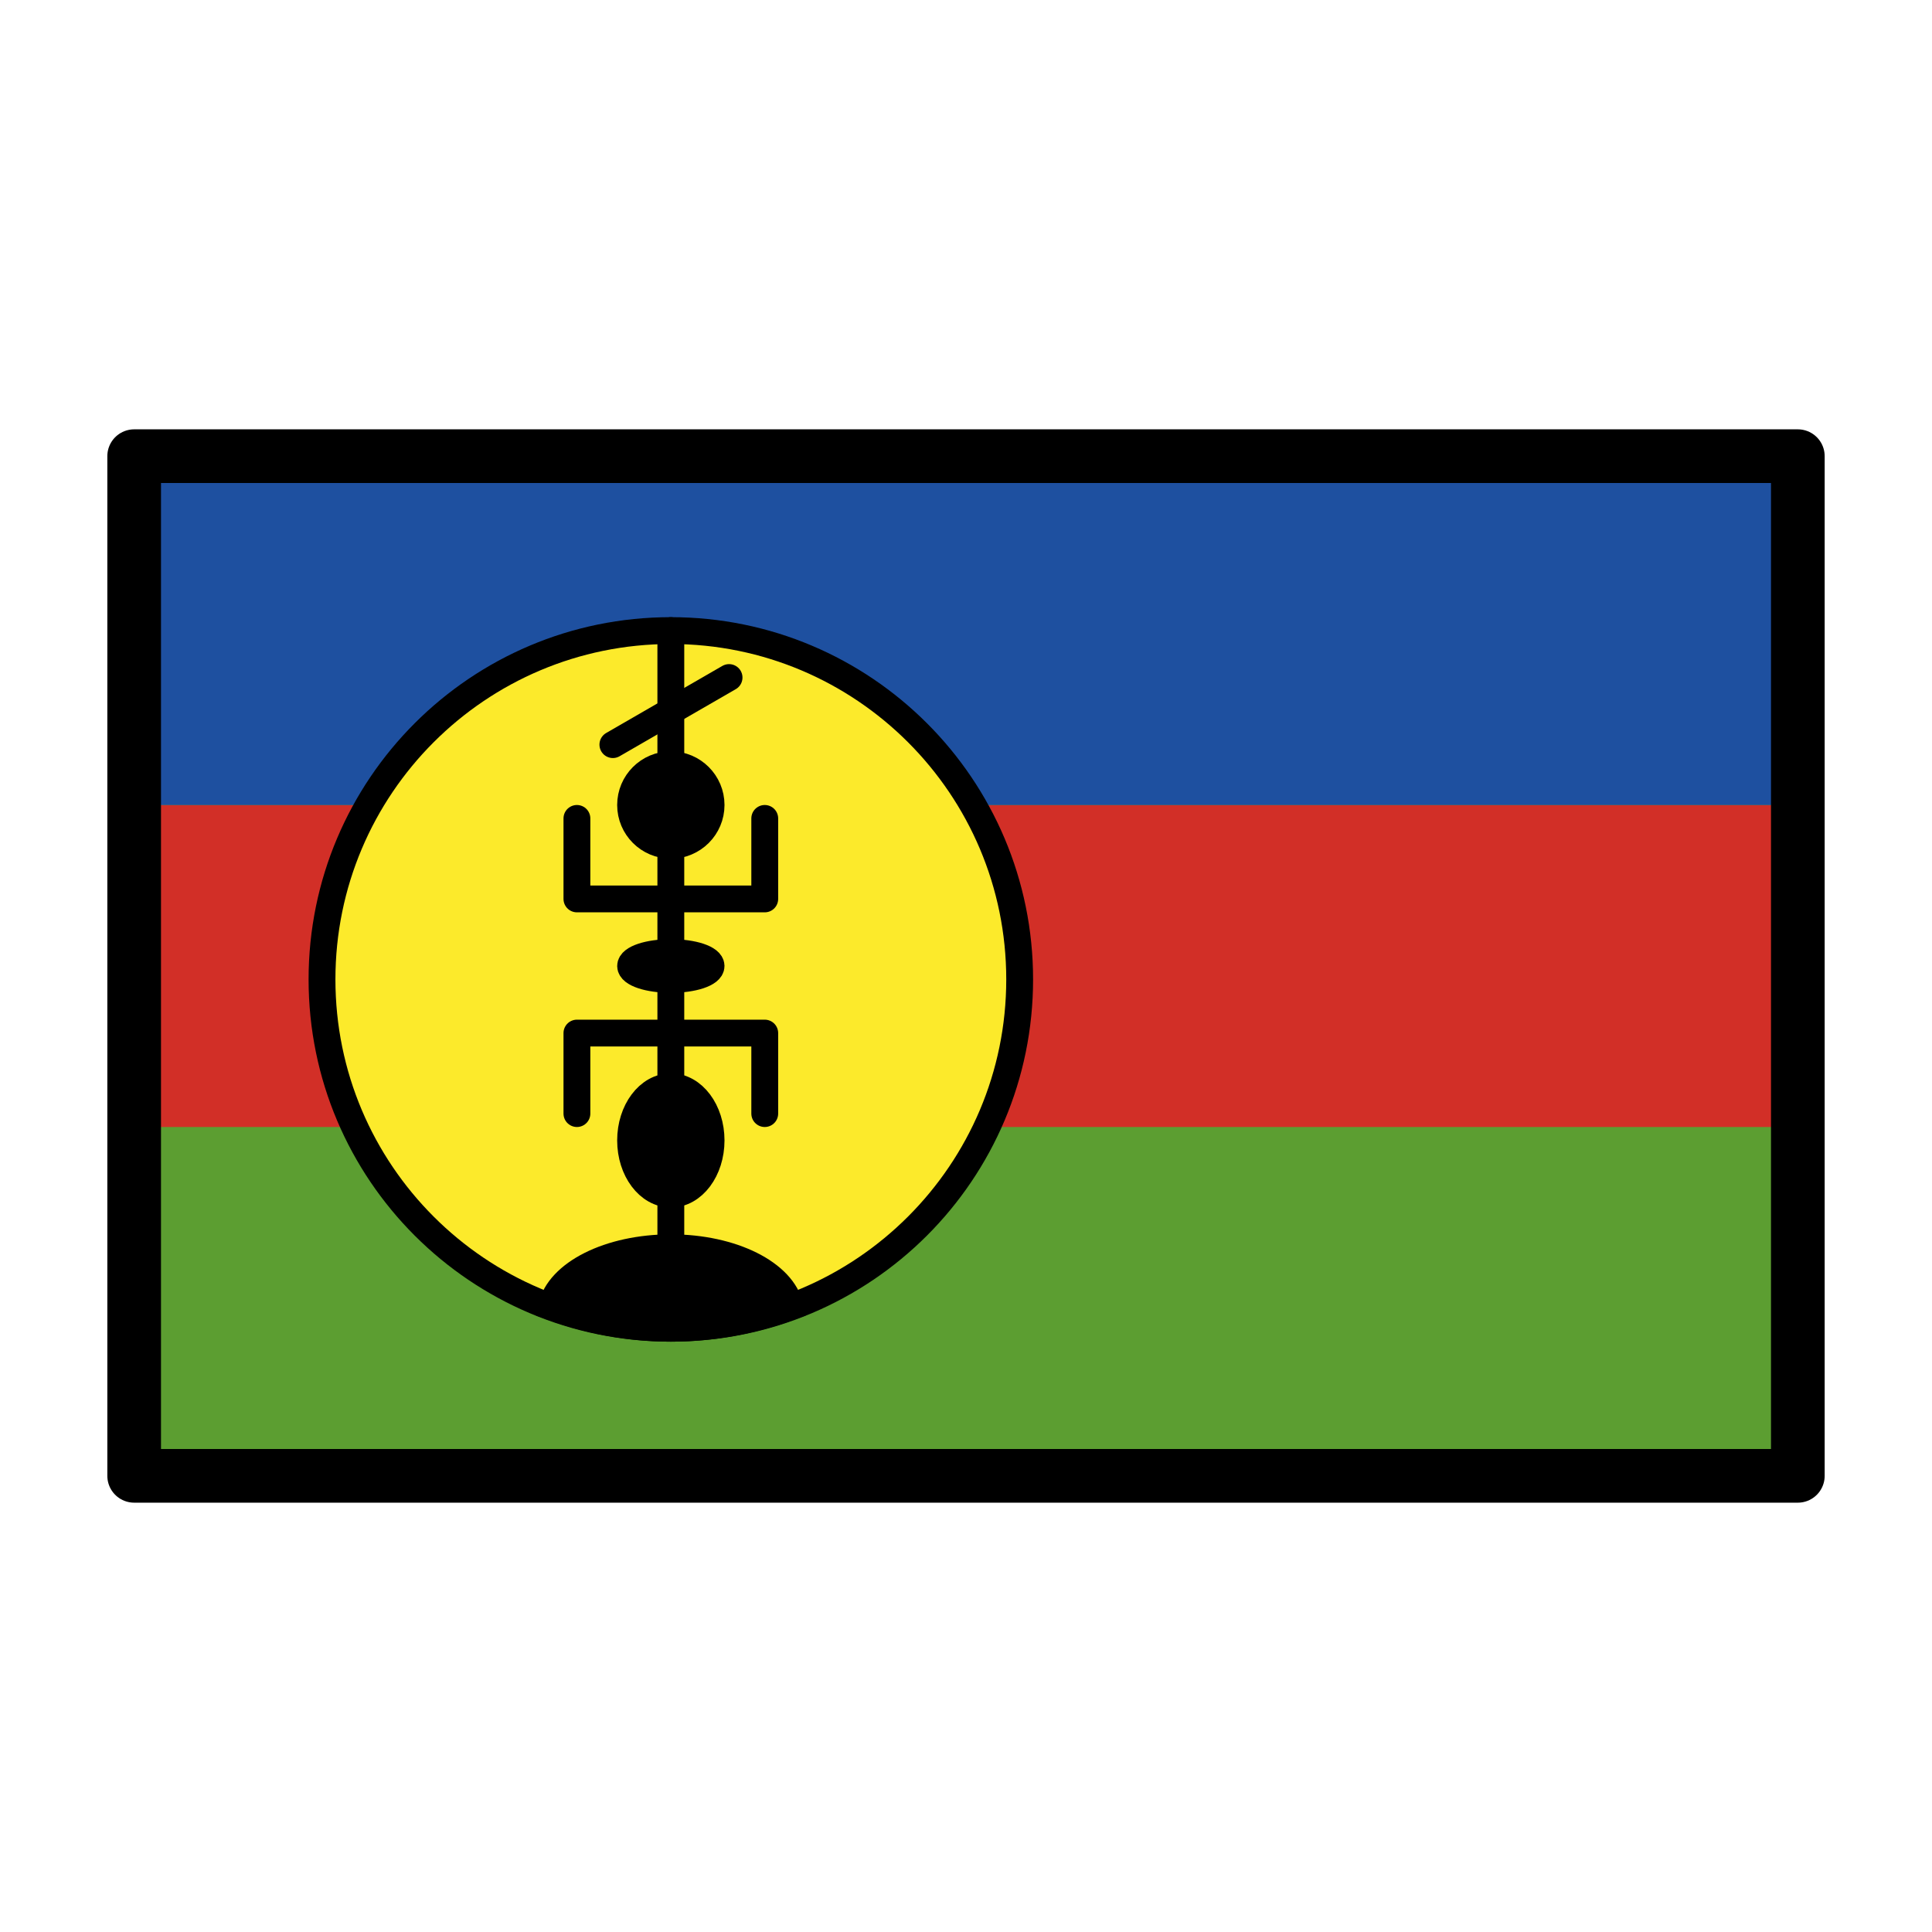
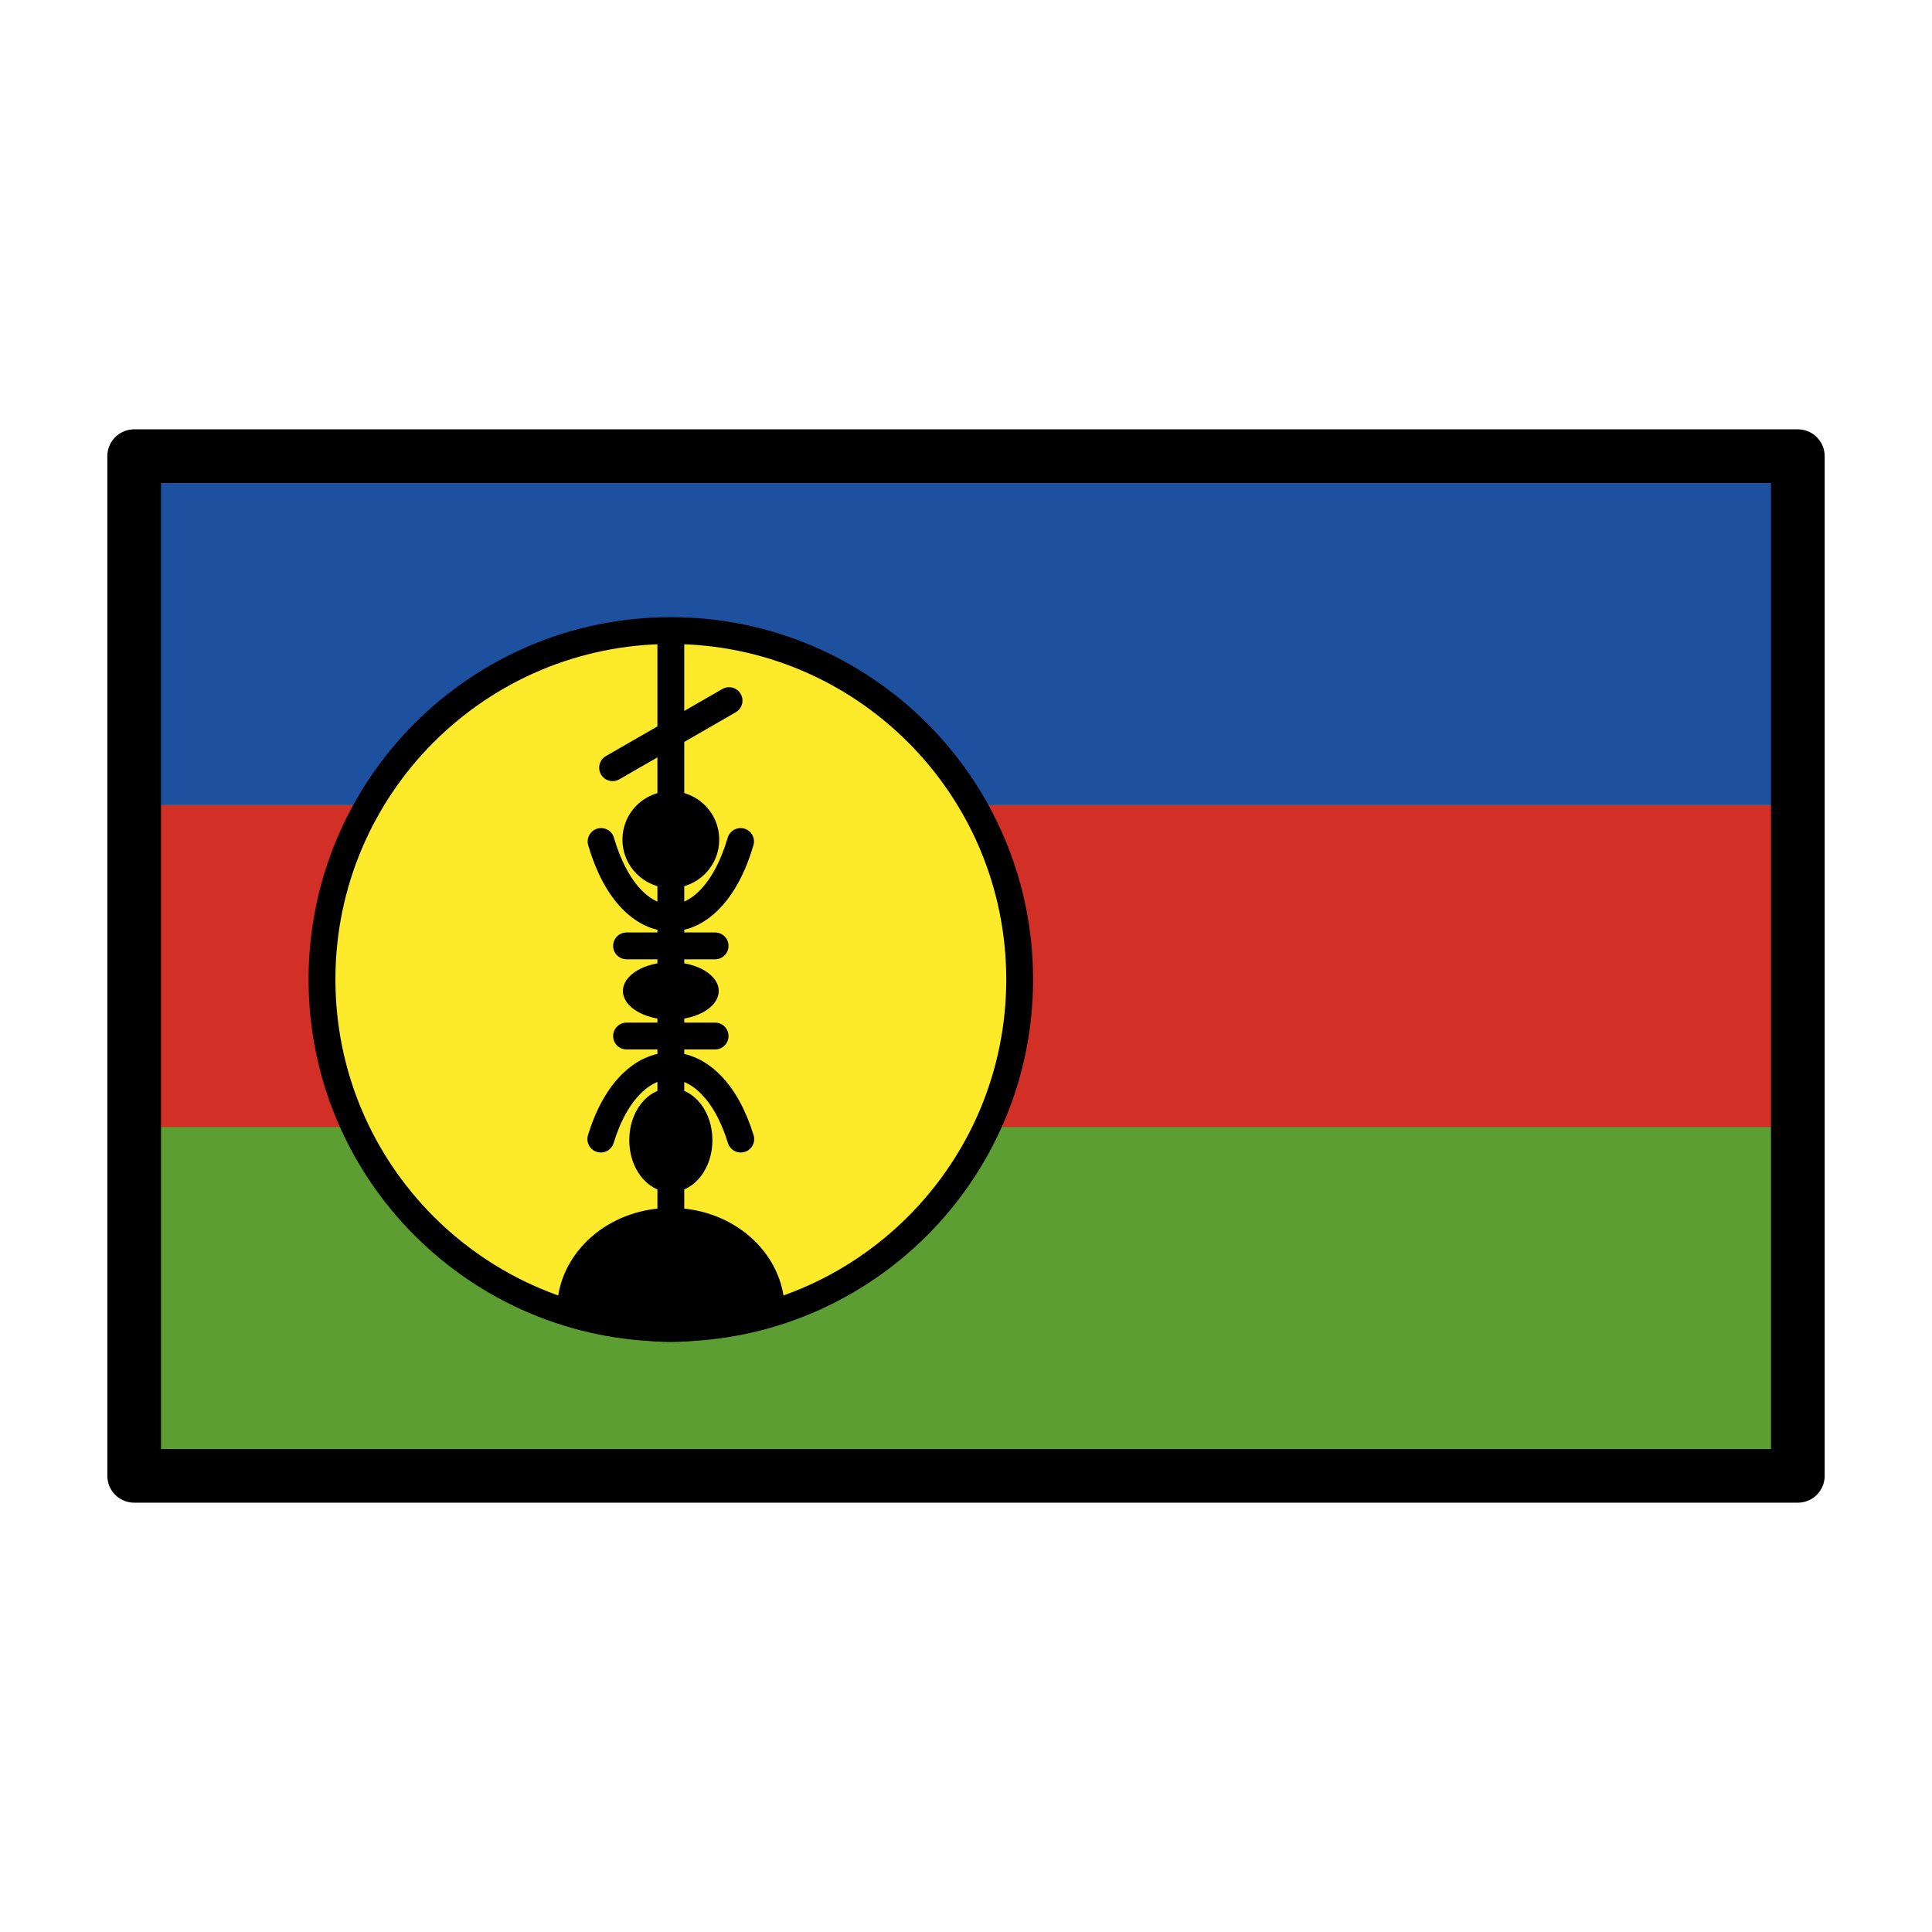
<svg xmlns="http://www.w3.org/2000/svg" id="emoji" viewBox="0 0 72 72">
  <g id="color">
    <rect x="5" y="17" width="62" height="38" fill="#5c9e31" />
    <rect x="5" y="30" width="62" height="12" fill="#d22f27" />
    <rect x="5" y="17" width="62" height="13" fill="#1e50a0" />
    <circle cx="25" cy="36.5" r="13" fill="#fcea2b" stroke="#000" stroke-miterlimit="10" />
-     <line x1="25" x2="25" y1="23.5" y2="48.5" fill="none" stroke="#000" stroke-linecap="round" stroke-linejoin="round" />
-     <ellipse cx="25" cy="36" rx="1.5" ry="0.5" stroke="#000" stroke-linecap="round" stroke-linejoin="round" />
-     <ellipse cx="25" cy="42.5" rx="1.5" ry="2" stroke="#000" stroke-linecap="round" stroke-linejoin="round" />
-     <circle cx="25" cy="30" r="1.5" stroke="#000" stroke-linecap="round" stroke-linejoin="round" />
-     <line x1="22.84" x2="27.17" y1="27.75" y2="25.25" fill="none" stroke="#000" stroke-linecap="round" stroke-linejoin="round" />
-     <polyline fill="none" stroke="#000" stroke-linecap="round" stroke-linejoin="round" points="28.5 30.5 28.5 33.5 21.5 33.5 21.5 30.5" />
-     <polyline fill="none" stroke="#000" stroke-linecap="round" stroke-linejoin="round" points="21.5 41.5 21.5 38.5 28.5 38.5 28.5 41.5" />
-     <path stroke="#000" stroke-miterlimit="10" d="m25 49.5a12.94 12.94 0 0 0 4.446-0.797c-0.267-1.239-2.144-2.203-4.446-2.203s-4.179 0.964-4.446 2.203a12.94 12.94 0 0 0 4.446 0.797z" />
+     <line x1="25" x2="25" y1="23.56" y2="48.56" fill="none" stroke="#000" stroke-linecap="round" stroke-linejoin="round" />
+     <ellipse cx="25" cy="36.93" rx="1.785" ry="1.071" stroke="#000" stroke-linecap="round" stroke-linejoin="round" stroke-width="0" />
+     <ellipse cx="25" cy="42.49" rx="1.162" ry="1.55" stroke="#000" stroke-linecap="round" stroke-linejoin="round" stroke-width="0.775" />
+     <circle cx="25" cy="31.29" r="1.353" stroke="#000" stroke-linecap="round" stroke-linejoin="round" stroke-width="0.902" />
+     <line x1="22.83" x2="27.17" y1="28.61" y2="26.11" fill="none" stroke="#000" stroke-linecap="round" stroke-linejoin="round" />
+     <path stroke="#000" stroke-miterlimit="10" stroke-width="1.046" d="m25 49.49a10.75 17.05 0 0 0 3.694-1.05c-0.222-1.632-1.782-2.902-3.694-2.902s-3.472 1.27-3.694 2.902a10.75 17.05 0 0 0 3.694 1.05z" />
+     <path fill="none" stroke="#000" stroke-linecap="round" stroke-linejoin="round" d="m22.39 42.45c1.114-3.639 4.098-3.639 5.216 0" />
+     <path fill="none" stroke="#000" stroke-linecap="round" stroke-linejoin="round" d="m22.4 31.36c1.11 3.798 4.085 3.798 5.199 0" />
+     <line x1="23.35" x2="26.65" y1="35.25" y2="35.25" fill="none" stroke="#000" stroke-linecap="round" stroke-linejoin="round" />
+     <line x1="23.35" x2="26.65" y1="38.61" y2="38.61" fill="none" stroke="#000" stroke-linecap="round" stroke-linejoin="round" stroke-width="1" />
  </g>
  <g id="line">
    <rect x="5" y="17" width="62" height="38" fill="none" stroke="#000" stroke-linecap="round" stroke-linejoin="round" stroke-width="2" />
  </g>
</svg>
